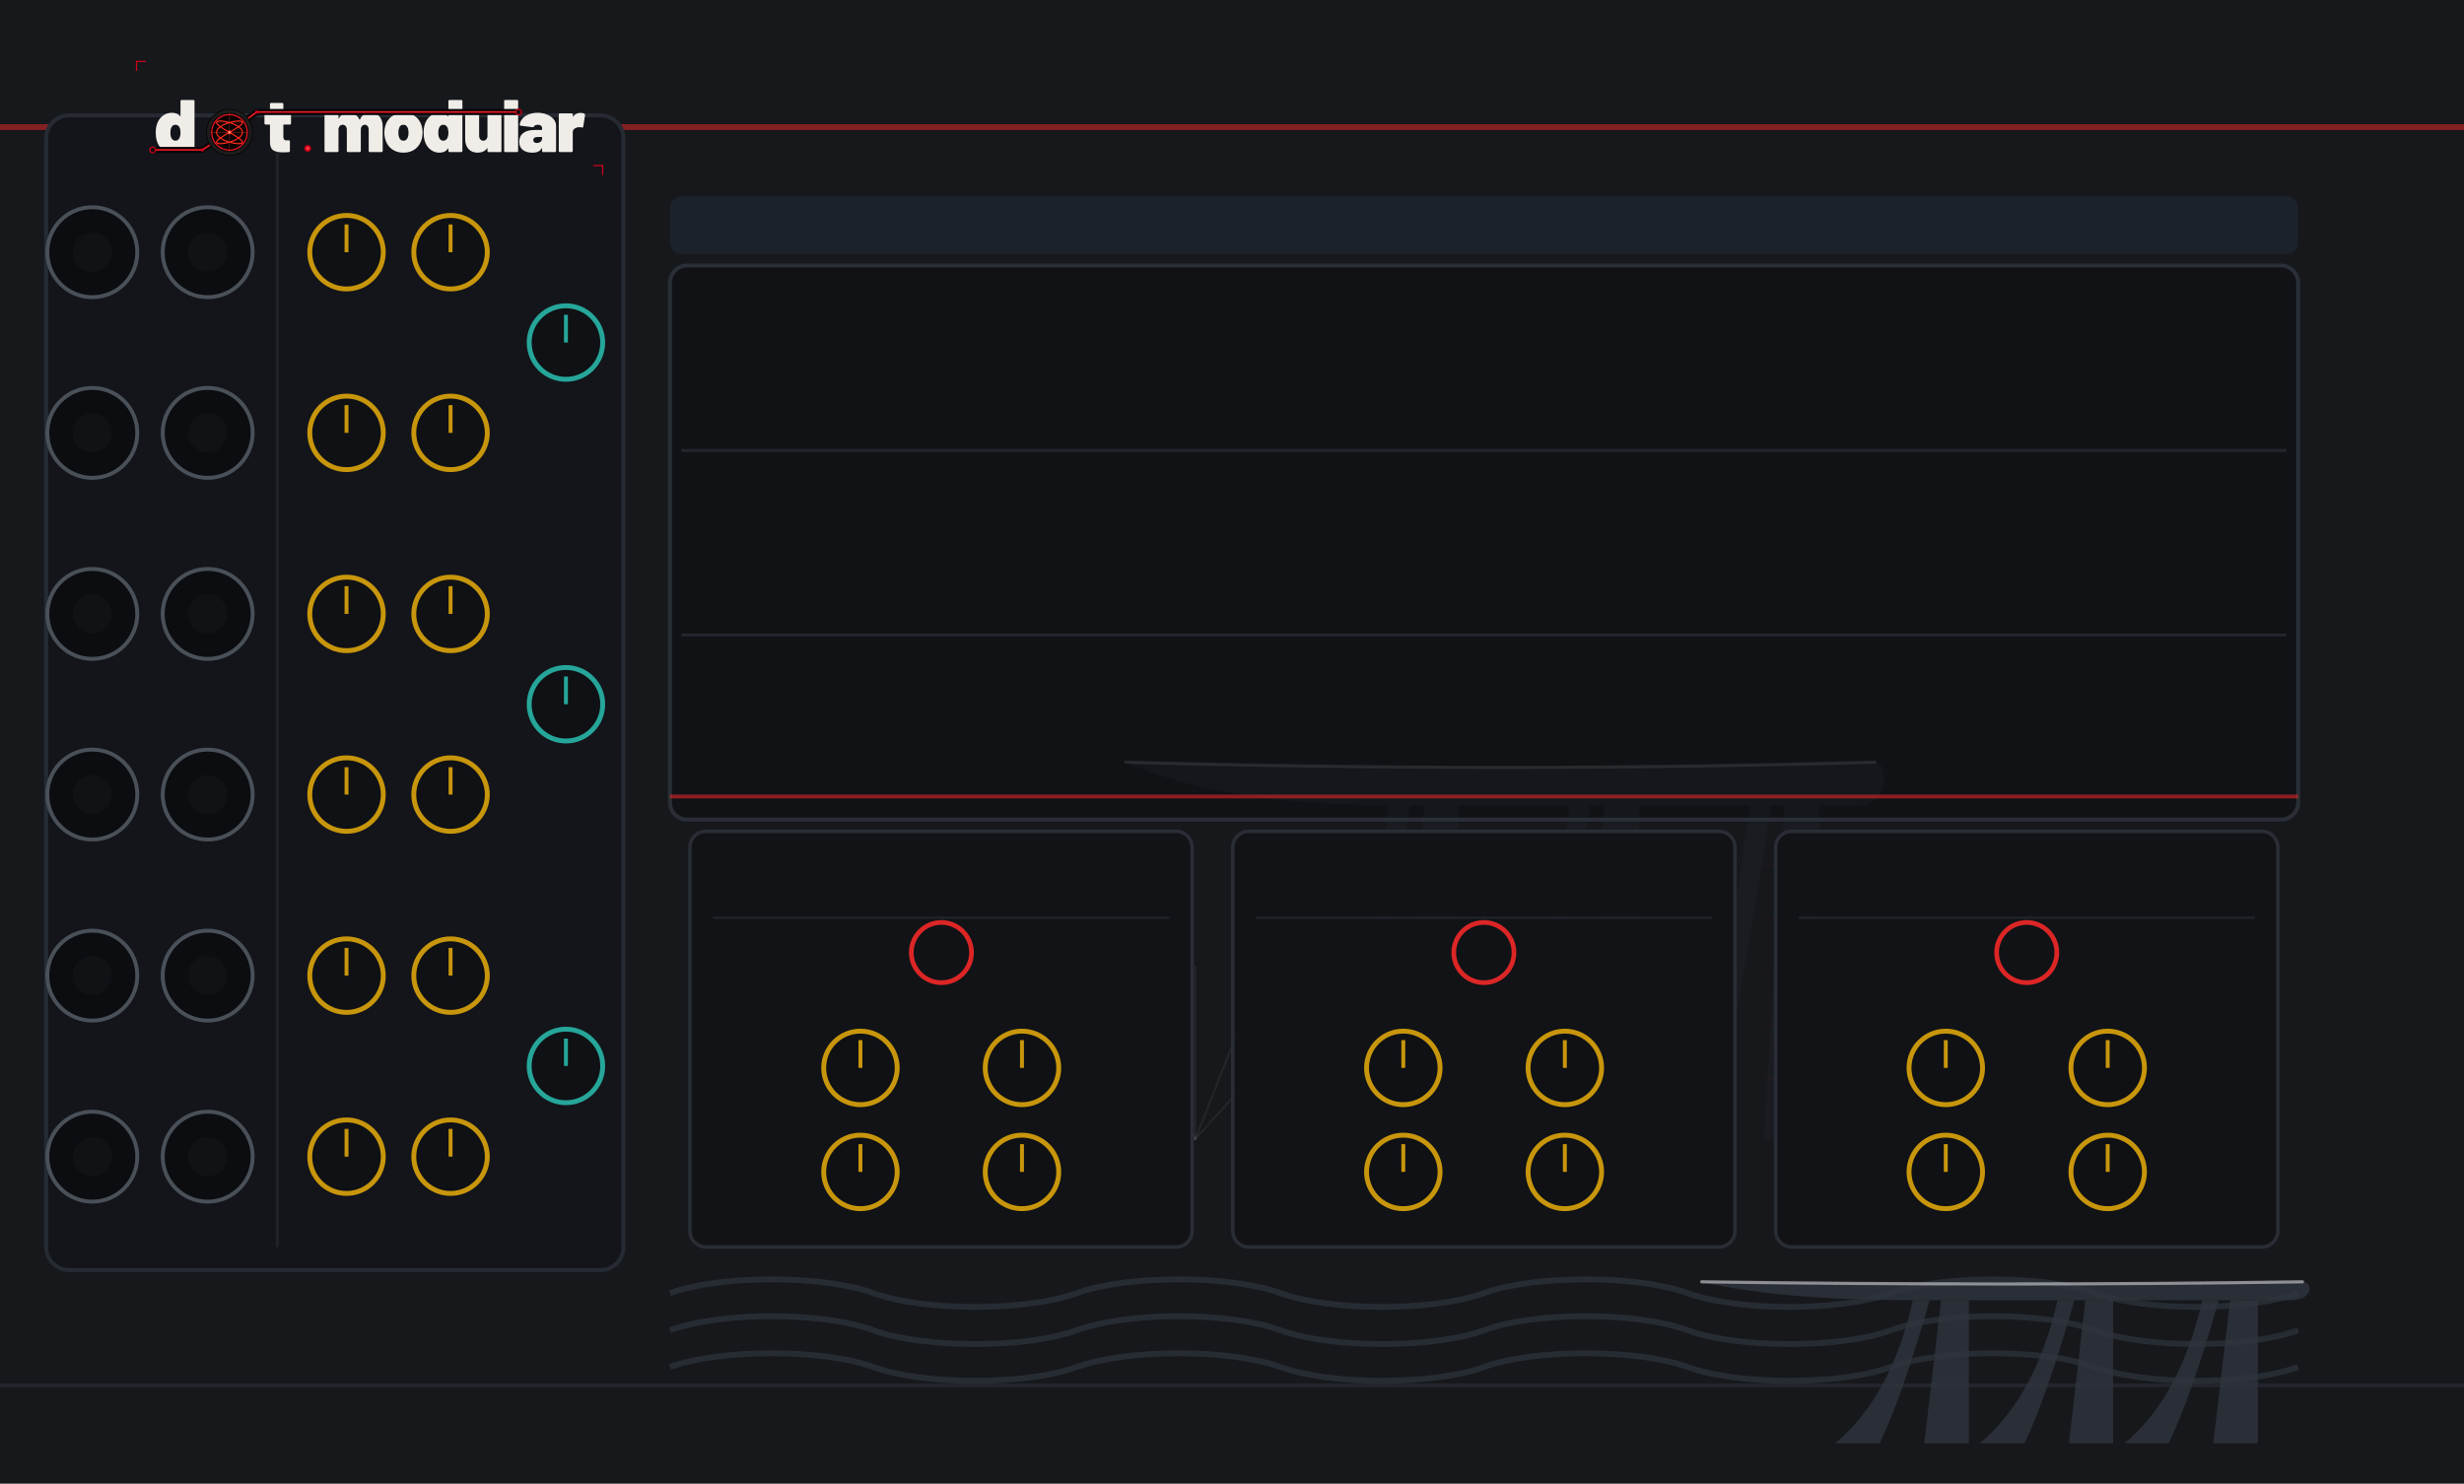
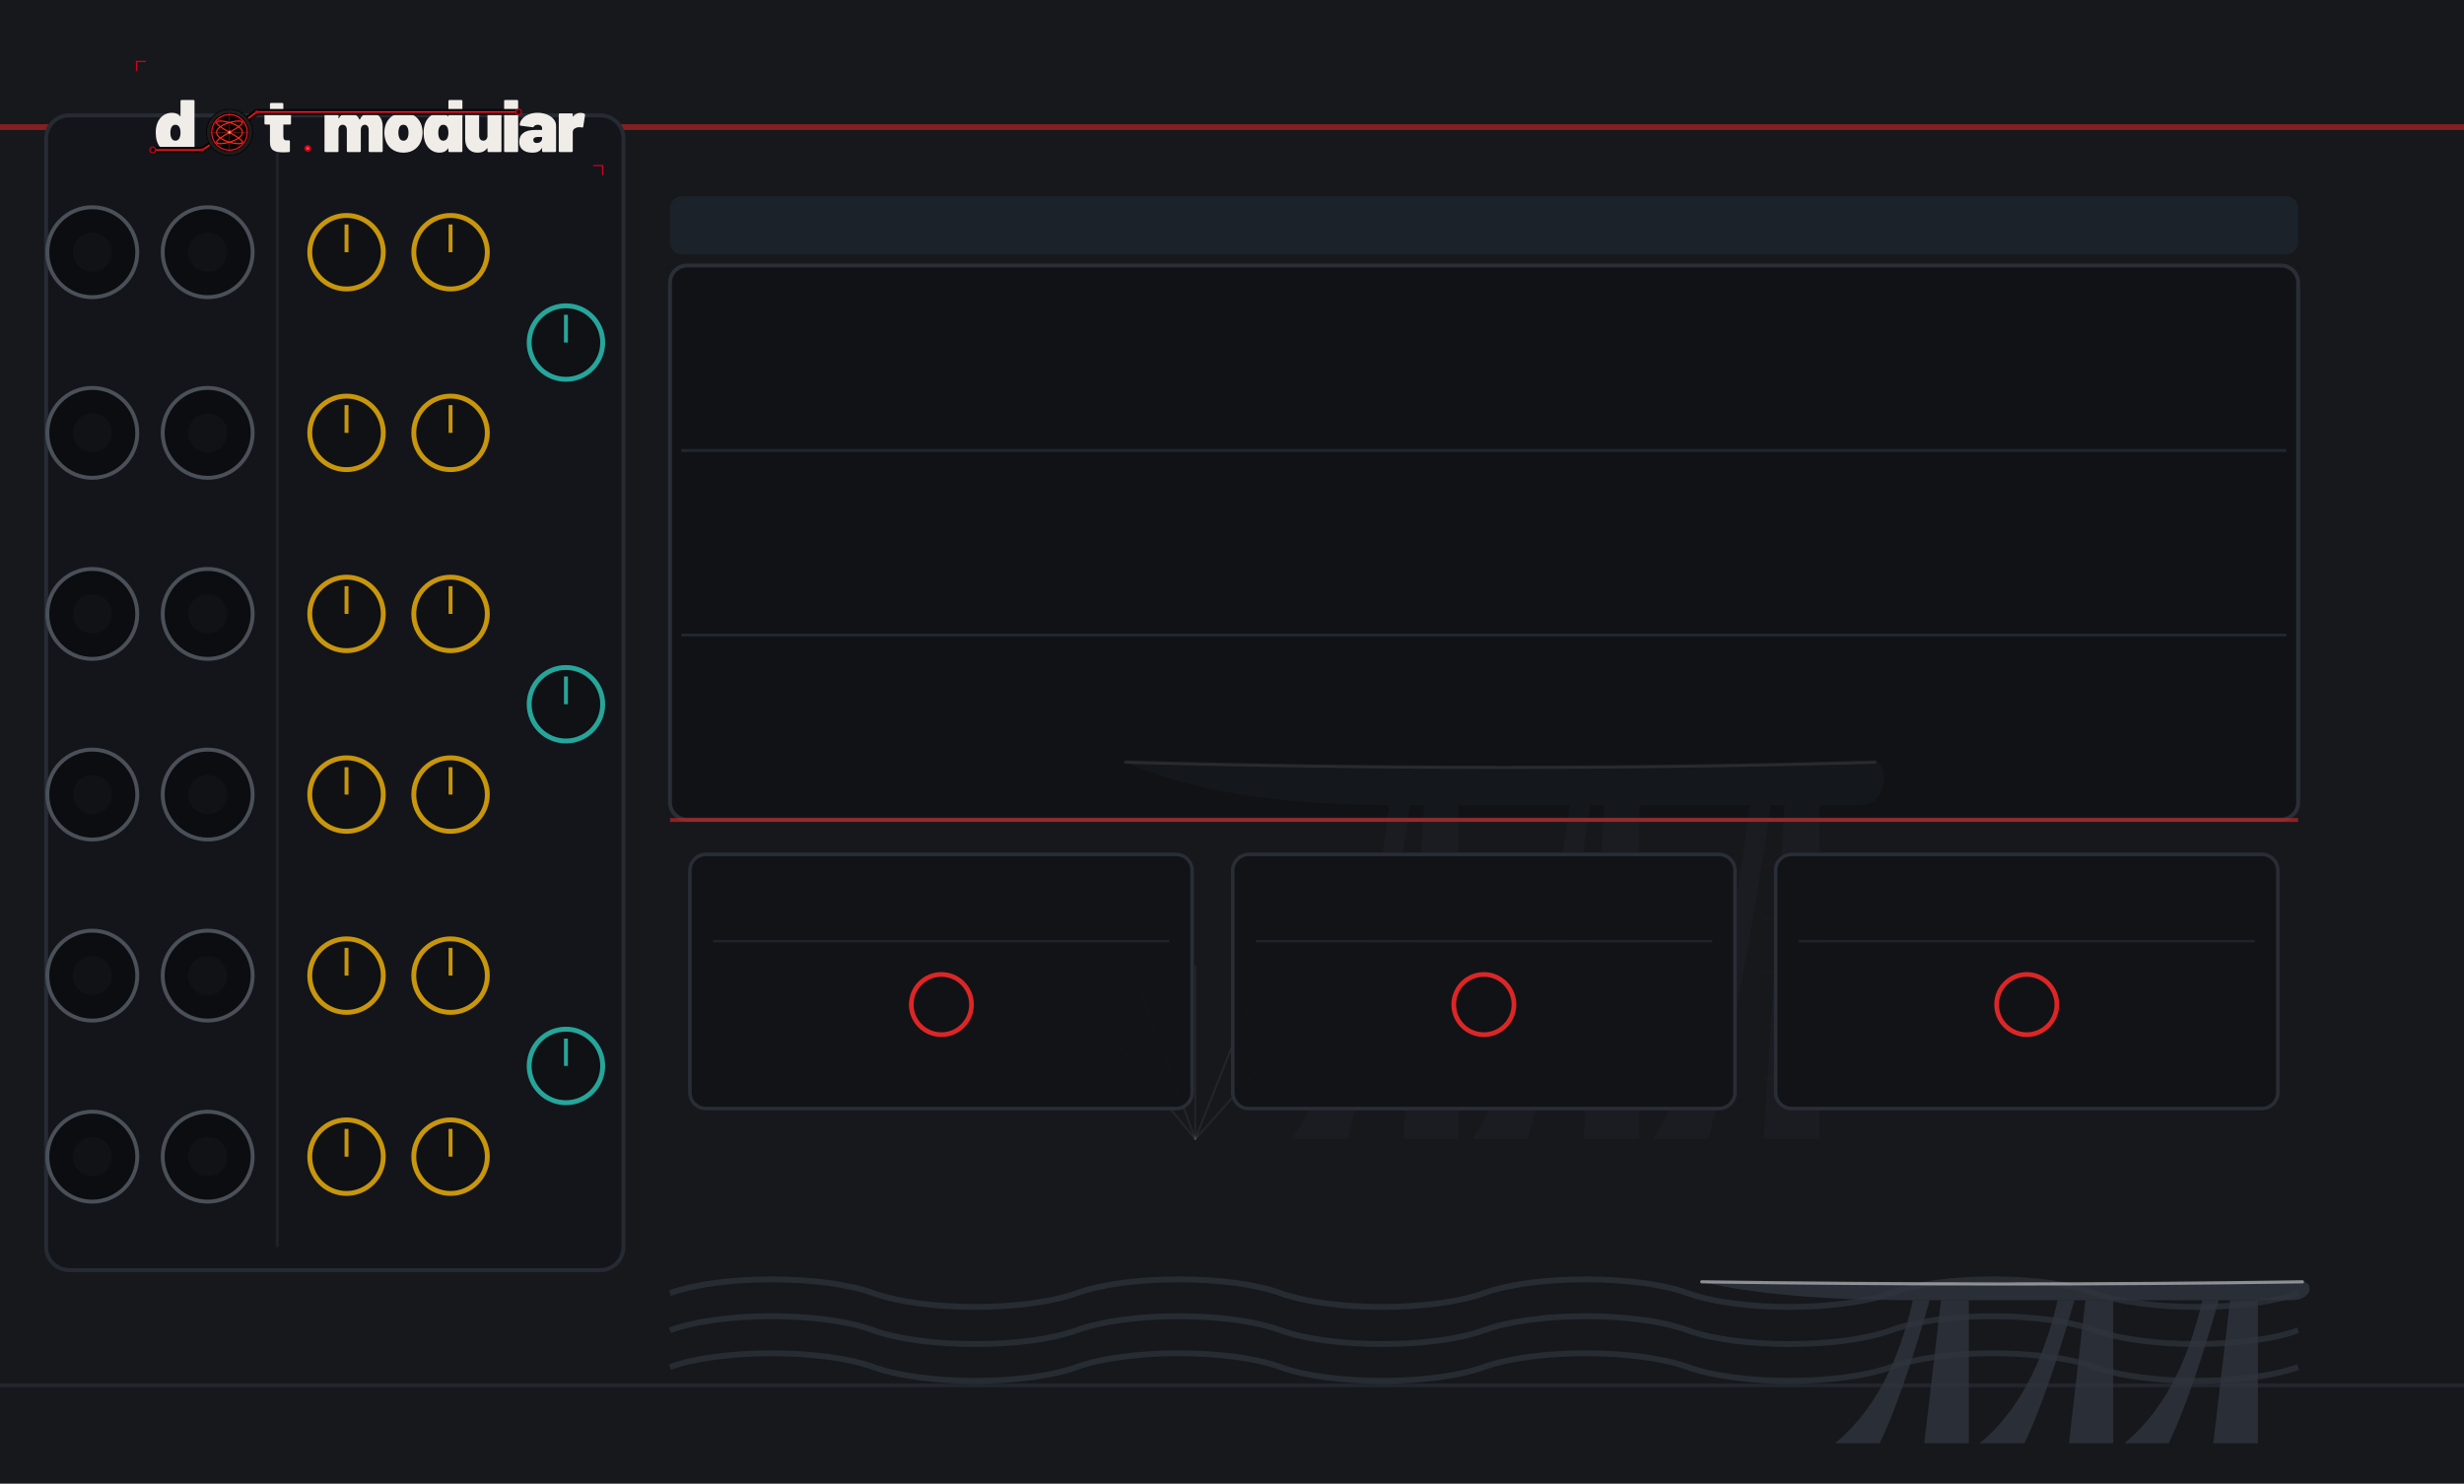
<svg xmlns="http://www.w3.org/2000/svg" width="630.0" height="379.43" viewBox="0 0 630.0 379.43">
  <g>
    <rect width="630.0" height="379.43" fill="#16181c" />
    <line x1="0" y1="32.5" x2="630.0" y2="32.5" stroke="#dc2626" stroke-width="1.5" opacity="0.55" />
    <line x1="0" y1="354.3" x2="630.0" y2="354.3" stroke="#262b33" stroke-width="1" opacity="0.7" />
    <rect x="171.3" y="50.2" width="416.3" height="14.8" rx="3.0" fill="#202833" opacity="0.6" />
    <rect x="171.3" y="67.9" width="416.3" height="141.7" rx="4.4" fill="#101216" stroke="#2a2f37" stroke-width="1" />
    <path d="M 330.4 291.3 Q 348.1 263.7 355.2 205.9 L 360.5 205.9 Q 351.7 263.7 344.6 291.3 Z" fill="#2e333c" fill-opacity="0.16" />
    <path d="M 376.5 291.3 Q 394.2 263.7 401.3 205.9 L 406.6 205.9 Q 397.8 263.7 390.7 291.3 Z" fill="#2e333c" fill-opacity="0.16" />
    <path d="M 422.6 291.3 Q 440.3 263.7 447.4 205.9 L 452.8 205.9 Q 443.9 263.7 436.8 291.3 Z" fill="#2e333c" fill-opacity="0.16" />
    <polygon points="358.8,291.3 364.1,205.9 372.9,205.9 372.9,291.3" fill="#2e333c" fill-opacity="0.16" />
    <polygon points="404.9,291.3 410.2,205.9 419.1,205.9 419.1,291.3" fill="#2e333c" fill-opacity="0.16" />
    <polygon points="451.0,291.3 456.3,205.9 465.2,205.9 465.2,291.3" fill="#2e333c" fill-opacity="0.16" />
    <line x1="358.8" y1="221.3" x2="372.9" y2="221.3" stroke="#dc2626" stroke-width="0.4" stroke-opacity="0.048" />
    <line x1="358.8" y1="234.9" x2="372.9" y2="234.9" stroke="#dc2626" stroke-width="0.4" stroke-opacity="0.048" />
    <line x1="358.8" y1="248.6" x2="372.9" y2="248.6" stroke="#dc2626" stroke-width="0.4" stroke-opacity="0.048" />
    <line x1="358.8" y1="262.2" x2="372.9" y2="262.2" stroke="#dc2626" stroke-width="0.4" stroke-opacity="0.048" />
    <line x1="358.8" y1="275.9" x2="372.9" y2="275.9" stroke="#dc2626" stroke-width="0.4" stroke-opacity="0.048" />
    <line x1="404.9" y1="221.3" x2="419.1" y2="221.3" stroke="#dc2626" stroke-width="0.4" stroke-opacity="0.048" />
    <line x1="404.9" y1="234.9" x2="419.1" y2="234.9" stroke="#dc2626" stroke-width="0.4" stroke-opacity="0.048" />
    <line x1="404.9" y1="248.6" x2="419.1" y2="248.6" stroke="#dc2626" stroke-width="0.4" stroke-opacity="0.048" />
    <line x1="404.9" y1="262.2" x2="419.1" y2="262.2" stroke="#dc2626" stroke-width="0.4" stroke-opacity="0.048" />
    <line x1="404.9" y1="275.9" x2="419.1" y2="275.9" stroke="#dc2626" stroke-width="0.4" stroke-opacity="0.048" />
    <line x1="451.0" y1="221.3" x2="465.2" y2="221.3" stroke="#dc2626" stroke-width="0.4" stroke-opacity="0.048" />
    <line x1="451.0" y1="234.9" x2="465.2" y2="234.9" stroke="#dc2626" stroke-width="0.4" stroke-opacity="0.048" />
    <line x1="451.0" y1="248.6" x2="465.2" y2="248.6" stroke="#dc2626" stroke-width="0.4" stroke-opacity="0.048" />
    <line x1="451.0" y1="262.2" x2="465.2" y2="262.2" stroke="#dc2626" stroke-width="0.4" stroke-opacity="0.048" />
    <line x1="451.0" y1="275.9" x2="465.2" y2="275.9" stroke="#dc2626" stroke-width="0.4" stroke-opacity="0.048" />
    <path d="M 287.8 194.9 Q 385.4 197.6 479.4 194.9 C 482.9 194.9 482.9 205.9 475.8 205.9 L 355.2 205.9 Q 312.7 205.9 287.8 194.9 Z" fill="#2e333c" fill-opacity="0.16" />
    <path d="M 287.8 194.9 Q 385.4 197.6 479.4 194.9" fill="none" stroke="#d8d8dc" stroke-width="0.8" stroke-opacity="0.112" stroke-linecap="round" />
    <line x1="305.6" y1="291.3" x2="280.7" y2="261.0" stroke="#d8d8dc" stroke-width="0.5" stroke-opacity="0.072" stroke-linecap="round" />
    <line x1="305.6" y1="291.3" x2="291.4" y2="252.7" stroke="#d8d8dc" stroke-width="0.5" stroke-opacity="0.072" stroke-linecap="round" />
    <line x1="305.6" y1="291.3" x2="305.6" y2="247.2" stroke="#d8d8dc" stroke-width="0.5" stroke-opacity="0.072" stroke-linecap="round" />
    <line x1="305.6" y1="291.3" x2="319.8" y2="255.5" stroke="#d8d8dc" stroke-width="0.5" stroke-opacity="0.072" stroke-linecap="round" />
    <line x1="305.6" y1="291.3" x2="330.4" y2="263.7" stroke="#d8d8dc" stroke-width="0.5" stroke-opacity="0.072" stroke-linecap="round" />
    <line x1="174.2" y1="115.2" x2="584.6" y2="115.2" stroke="#2a2f37" stroke-width="0.75" opacity="0.7" />
    <line x1="174.2" y1="162.4" x2="584.6" y2="162.4" stroke="#2a2f37" stroke-width="0.75" opacity="0.7" />
    <path d="M 171.3 330.7 C 184.3 326.0 210.3 326.0 223.3 330.7 C 236.3 335.4 262.3 335.4 275.3 330.7 C 288.4 326.0 314.4 326.0 327.4 330.7 C 340.4 335.4 366.4 335.4 379.4 330.7 C 392.4 326.0 418.5 326.0 431.5 330.7 C 444.5 335.4 470.5 335.4 483.5 330.7 C 496.5 326.0 522.5 326.0 535.6 330.7 C 548.6 335.4 574.6 335.4 587.6 330.7 " fill="none" stroke="#333944" stroke-width="1.5" stroke-opacity="0.6" />
    <path d="M 171.3 340.2 C 184.3 335.4 210.3 335.4 223.3 340.2 C 236.3 344.9 262.3 344.9 275.3 340.2 C 288.4 335.4 314.4 335.4 327.4 340.2 C 340.4 344.9 366.4 344.9 379.4 340.2 C 392.4 335.4 418.5 335.4 431.5 340.2 C 444.5 344.9 470.5 344.9 483.5 340.2 C 496.5 335.4 522.5 335.4 535.6 340.2 C 548.6 344.9 574.6 344.9 587.6 340.2 " fill="none" stroke="#333944" stroke-width="1.5" stroke-opacity="0.6" />
    <path d="M 171.3 349.6 C 184.3 344.9 210.3 344.9 223.3 349.6 C 236.3 354.3 262.3 354.3 275.3 349.6 C 288.4 344.9 314.4 344.9 327.4 349.6 C 340.4 354.3 366.4 354.3 379.4 349.6 C 392.4 344.9 418.5 344.9 431.5 349.6 C 444.5 354.3 470.5 354.3 483.5 349.6 C 496.5 344.9 522.5 344.9 535.6 349.6 C 548.6 354.3 574.6 354.3 587.6 349.6 " fill="none" stroke="#333944" stroke-width="1.5" stroke-opacity="0.6" />
    <path d="M 469.2 369.1 Q 483.5 357.3 489.1 332.5 L 493.4 332.5 Q 486.3 357.3 480.6 369.1 Z" fill="#2e333c" fill-opacity="0.85" />
    <path d="M 506.2 369.1 Q 520.4 357.3 526.1 332.5 L 530.4 332.5 Q 523.3 357.3 517.6 369.1 Z" fill="#2e333c" fill-opacity="0.85" />
    <path d="M 543.2 369.1 Q 557.4 357.3 563.1 332.5 L 567.3 332.5 Q 560.2 357.3 554.5 369.1 Z" fill="#2e333c" fill-opacity="0.85" />
    <polygon points="492.0,369.1 496.3,332.5 503.4,332.5 503.4,369.1" fill="#2e333c" fill-opacity="0.85" />
    <polygon points="529.0,369.1 533.2,332.5 540.3,332.5 540.3,369.1" fill="#2e333c" fill-opacity="0.85" />
    <polygon points="565.9,369.1 570.2,332.5 577.3,332.5 577.3,369.1" fill="#2e333c" fill-opacity="0.85" />
    <path d="M 435.1 327.8 Q 513.3 328.9 588.7 327.8 C 591.5 327.8 591.5 332.5 585.8 332.5 L 489.1 332.5 Q 455.0 332.5 435.1 327.8 Z" fill="#2e333c" fill-opacity="0.85" />
    <path d="M 435.1 327.8 Q 513.3 328.9 588.7 327.8" fill="none" stroke="#d8d8dc" stroke-width="0.8" stroke-opacity="0.595" stroke-linecap="round" />
    <rect x="11.8" y="29.5" width="147.6" height="295.3" rx="5.9" fill="#13151a" stroke="#262b33" stroke-width="1" />
    <line x1="70.9" y1="35.4" x2="70.9" y2="318.9" stroke="#262b33" stroke-width="0.75" opacity="0.6" />
  </g>
  <g>
    <g transform="translate(32.48,13.29) scale(0.17297)">
      <g transform="translate(40.00,148.00) scale(0.11,-0.11)">
        <path d="M370 700H528Q535 700 539.0 696.0Q543 692 543 685V15Q543 8 539.0 4.0Q535 0 528 0H370Q363 0 359.0 4.0Q355 8 355 15V45Q355 48 353.0 49.0Q351 50 349 47Q312 -8 233 -8Q166 -8 112.5 34.5Q59 77 37 150Q22 200 22 262Q22 334 44 390Q68 451 119.0 489.5Q170 528 241 528Q314 528 349 482Q351 480 353.0 480.5Q355 481 355 484V685Q355 692 359.0 696.0Q363 700 370 700ZM355 259Q355 307 339 336Q321 367 287 367Q251 367 234 334Q219 306 219 259Q219 214 234 186Q252 153 287 153Q322 153 340 187Q355 216 355 259Z" fill="#f0ede8" />
      </g>
      <g transform="translate(201.37,148.00) scale(0.11,-0.11)">
        <path d="M358 370H275Q270 370 270 365V208Q270 158 306 158H343Q350 158 354.0 154.0Q358 150 358 143V15Q358 1 343 -1Q304 -4 268 -4Q177 -4 134.0 24.0Q91 52 90 130V365Q90 370 85 370H31Q24 370 20.0 374.0Q16 378 16 385V505Q16 512 20.0 516.0Q24 520 31 520H85Q90 520 90 525V645Q90 652 94.0 656.0Q98 660 105 660H255Q262 660 266.0 656.0Q270 652 270 645V525Q270 520 275 520H358Q365 520 369.0 516.0Q373 512 373 505V385Q373 378 369.0 374.0Q365 370 358 370Z" fill="#f0ede8" />
      </g>
      <g transform="translate(288.27,148.00) scale(0.11,-0.11)">
        <path d="M815 341V15Q815 8 811.0 4.0Q807 0 800 0H642Q635 0 631.0 4.0Q627 8 627 15V300Q627 330 612.5 348.5Q598 367 575 367Q551 367 536.0 348.5Q521 330 521 300V15Q521 8 517.0 4.0Q513 0 506 0H348Q341 0 337.0 4.0Q333 8 333 15V300Q333 330 317.5 348.5Q302 367 277 367Q255 367 240.5 353.5Q226 340 222 317Q221 315 221 311V15Q221 8 217.0 4.0Q213 0 206 0H48Q41 0 37.0 4.0Q33 8 33 15V505Q33 512 37.0 516.0Q41 520 48 520H206Q213 520 217.0 516.0Q221 512 221 505V455Q221 451 223.0 451.0Q225 451 227 454Q265 528 355 528Q406 528 444.5 504.5Q483 481 503 437Q506 432 509 438Q529 483 564.5 505.5Q600 528 648 528Q727 528 771.0 479.0Q815 430 815 341Z" fill="#f0ede8" />
      </g>
      <g transform="translate(377.92,148.00) scale(0.11,-0.11)">
        <path d="M32 181Q22 217 22 261Q22 310 34 350Q58 433 122.5 480.5Q187 528 280 528Q373 528 436.5 480.5Q500 433 524 352Q536 310 536 263Q536 225 528 187Q507 97 441.5 44.5Q376 -8 279 -8Q184 -8 118.5 43.0Q53 94 32 181ZM343 217Q347 236 347 262Q347 285 342 308Q327 367 279 367Q229 367 216 308Q211 291 211 262Q211 236 215 217Q230 153 279 153Q305 153 321.0 170.5Q337 188 343 217Z" fill="#f0ede8" />
      </g>
      <g transform="translate(436.00,148.00) scale(0.11,-0.11)">
        <path d="M370 700H528Q535 700 539.0 696.0Q543 692 543 685V15Q543 8 539.0 4.0Q535 0 528 0H370Q363 0 359.0 4.0Q355 8 355 15V45Q355 48 353.0 49.0Q351 50 349 47Q312 -8 233 -8Q166 -8 112.5 34.5Q59 77 37 150Q22 200 22 262Q22 334 44 390Q68 451 119.0 489.5Q170 528 241 528Q314 528 349 482Q351 480 353.0 480.5Q355 481 355 484V685Q355 692 359.0 696.0Q363 700 370 700ZM355 259Q355 307 339 336Q321 367 287 367Q251 367 234 334Q219 306 219 259Q219 214 234 186Q252 153 287 153Q322 153 340 187Q355 216 355 259Z" fill="#f0ede8" />
      </g>
      <g transform="translate(496.39,148.00) scale(0.11,-0.11)">
        <path d="M346 520H504Q511 520 515.0 516.0Q519 512 519 505V15Q519 8 515.0 4.0Q511 0 504 0H346Q339 0 335.0 4.0Q331 8 331 15V48Q331 51 329.0 52.0Q327 53 325 50Q284 -8 197 -8Q121 -8 76.0 41.5Q31 91 31 179V505Q31 512 35.0 516.0Q39 520 46 520H204Q211 520 215.0 516.0Q219 512 219 505V220Q219 190 234.5 171.5Q250 153 275 153Q297 153 311.5 166.5Q326 180 330 203Q331 205 331 209V505Q331 512 335.0 516.0Q339 520 346 520Z" fill="#f0ede8" />
      </g>
      <g transform="translate(553.81,148.00) scale(0.11,-0.11)">
        <path d="M33 15V685Q33 692 37.0 696.0Q41 700 48 700H206Q213 700 217.0 696.0Q221 692 221 685V15Q221 8 217.0 4.0Q213 0 206 0H48Q41 0 37.0 4.0Q33 8 33 15Z" fill="#f0ede8" />
      </g>
      <g transform="translate(578.45,148.00) scale(0.11,-0.11)">
        <path d="M507 355V15Q507 8 503.0 4.0Q499 0 492 0H334Q327 0 323.0 4.0Q319 8 319 15V50Q319 54 317.5 54.5Q316 55 314 52Q297 21 267.0 6.5Q237 -8 188 -8Q106 -8 59.0 29.5Q12 67 12 139Q12 215 65.5 256.0Q119 297 221 297H314Q319 297 319 302V320Q319 341 303.5 354.0Q288 367 262 367Q244 367 230.0 361.0Q216 355 210 345Q206 338 202.5 335.5Q199 333 193 334L32 354Q18 356 18 366Q22 411 54.0 448.0Q86 485 139.5 506.5Q193 528 259 528Q327 528 384.0 505.0Q441 482 474.0 442.0Q507 402 507 355ZM319 185V198Q319 203 314 203H264Q201 203 201 162Q201 144 212.5 133.0Q224 122 246 122Q278 122 298.5 139.0Q319 156 319 185Z" fill="#f0ede8" />
      </g>
      <g transform="translate(634.55,148.00) scale(0.11,-0.11)">
        <path d="M379 514Q388 509 386 495L362 341Q361 333 356.5 331.0Q352 329 344 331Q326 335 312 335Q297 335 284 332Q258 327 239.5 310.5Q221 294 221 266V15Q221 8 217.0 4.0Q213 0 206 0H48Q41 0 37.0 4.0Q33 8 33 15V505Q33 512 37.0 516.0Q41 520 48 520H206Q213 520 217.0 516.0Q221 512 221 505V481Q221 478 223.0 477.0Q225 476 226 478Q264 527 325 527Q359 527 379 514Z" fill="#f0ede8" />
      </g>
      <path d="M 38.0,144.8 L 111.3,144.8 L 151.4,118.8 L 191.6,88.8 L 578.9,88.8" fill="none" stroke="#070707" stroke-width="9.0" stroke-linecap="round" stroke-linejoin="round" />
      <path d="M 38.0,144.8 L 111.3,144.8 L 151.4,118.8 L 191.6,88.8 L 578.9,88.8" fill="none" stroke="#d4001a" stroke-width="2.60" stroke-linecap="round" stroke-linejoin="round" />
      <path d="M 38.0,144.8 L 111.3,144.8 L 151.4,118.8 L 191.6,88.8 L 578.9,88.8" fill="none" stroke="#ff5533" stroke-width="0.88" stroke-linecap="round" stroke-linejoin="round" opacity="0.7" />
      <circle cx="38.0" cy="144.8" r="4.2" fill="#0d0d0d" stroke="#d4001a" stroke-width="1.76" />
      <circle cx="578.9" cy="88.8" r="4.2" fill="#0d0d0d" stroke="#d4001a" stroke-width="1.76" />
      <circle cx="111.3" cy="144.8" r="2.4" fill="#d4001a" />
      <circle cx="191.6" cy="88.8" r="2.4" fill="#d4001a" />
      <g transform="translate(151.430,118.850)">
        <circle r="34.100" fill="#1c1c1c" stroke="#000000" stroke-width="1.023" />
        <circle r="28.644" fill="#0a0202" />
        <g stroke="#a83020" stroke-width="0.682" opacity="0.9">
          <line x1="-28.644" y1="0" x2="28.644" y2="0" />
          <line x1="0" y1="-28.644" x2="0" y2="28.644" />
        </g>
        <g stroke="#7a2018" stroke-width="0.443" opacity="0.6">
          <line x1="-28.644" y1="-14.322" x2="28.644" y2="-14.322" />
          <line x1="-14.322" y1="-28.644" x2="-14.322" y2="28.644" />
          <line x1="-28.644" y1="14.322" x2="28.644" y2="14.322" />
          <line x1="14.322" y1="-28.644" x2="14.322" y2="28.644" />
        </g>
        <path d="M 19.10,0.00 L 19.01,1.05 L 18.76,2.09 L 18.34,3.13 L 17.76,4.16 L 17.01,5.16 L 16.12,6.15 L 15.09,7.11 L 13.92,8.05 L 12.63,8.95 L 11.22,9.82 L 9.72,10.65 L 8.13,11.44 L 6.47,12.18 L 4.75,12.87 L 2.99,13.52 L 1.20,14.11 L -0.60,14.64 L -2.39,15.12 L -4.17,15.54 L -5.90,15.89 L -7.58,16.18 L -9.20,16.41 L -10.73,16.58 L -12.17,16.68 L -13.50,16.71 L -14.71,16.68 L -15.79,16.58 L -16.73,16.41 L -17.53,16.18 L -18.16,15.89 L -18.64,15.54 L -18.95,15.12 L -19.09,14.64 L -19.06,14.11 L -18.86,13.52 L -18.50,12.87 L -17.97,12.18 L -17.28,11.44 L -16.44,10.65 L -15.45,9.82 L -14.32,8.95 L -13.07,8.05 L -11.70,7.11 L -10.23,6.15 L -8.67,5.16 L -7.03,4.16 L -5.33,3.13 L -3.58,2.09 L -1.80,1.05 L -0.00,0.00 L 1.80,-1.05 L 3.58,-2.09 L 5.33,-3.13 L 7.03,-4.16 L 8.67,-5.16 L 10.23,-6.15 L 11.70,-7.11 L 13.07,-8.05 L 14.32,-8.95 L 15.45,-9.82 L 16.44,-10.65 L 17.28,-11.44 L 17.97,-12.18 L 18.50,-12.87 L 18.86,-13.52 L 19.06,-14.11 L 19.09,-14.64 L 18.95,-15.12 L 18.64,-15.54 L 18.16,-15.89 L 17.53,-16.18 L 16.73,-16.41 L 15.79,-16.58 L 14.71,-16.68 L 13.50,-16.71 L 12.17,-16.68 L 10.73,-16.58 L 9.20,-16.41 L 7.58,-16.18 L 5.90,-15.89 L 4.17,-15.54 L 2.39,-15.12 L 0.60,-14.64 L -1.20,-14.11 L -2.99,-13.52 L -4.75,-12.87 L -6.47,-12.18 L -8.13,-11.44 L -9.72,-10.65 L -11.22,-9.82 L -12.63,-8.95 L -13.92,-8.05 L -15.09,-7.11 L -16.12,-6.15 L -17.01,-5.16 L -17.76,-4.16 L -18.34,-3.13 L -18.76,-2.09 L -19.01,-1.05 L -19.10,-0.00 L -19.01,1.05 L -18.76,2.09 L -18.34,3.13 L -17.76,4.16 L -17.01,5.16 L -16.12,6.15 L -15.09,7.11 L -13.92,8.05 L -12.63,8.95 L -11.22,9.82 L -9.72,10.65 L -8.13,11.44 L -6.47,12.18 L -4.75,12.87 L -2.99,13.52 L -1.20,14.11 L 0.60,14.64 L 2.39,15.12 L 4.17,15.54 L 5.90,15.89 L 7.58,16.18 L 9.20,16.41 L 10.73,16.58 L 12.17,16.68 L 13.50,16.71 L 14.71,16.68 L 15.79,16.58 L 16.73,16.41 L 17.53,16.18 L 18.16,15.89 L 18.64,15.54 L 18.95,15.12 L 19.09,14.64 L 19.06,14.11 L 18.86,13.52 L 18.50,12.87 L 17.97,12.18 L 17.28,11.44 L 16.44,10.65 L 15.45,9.82 L 14.32,8.95 L 13.07,8.05 L 11.70,7.11 L 10.23,6.15 L 8.67,5.16 L 7.03,4.16 L 5.33,3.13 L 3.58,2.09 L 1.80,1.05 L 0.00,0.00 L -1.80,-1.05 L -3.58,-2.09 L -5.33,-3.13 L -7.03,-4.16 L -8.67,-5.16 L -10.23,-6.15 L -11.70,-7.11 L -13.07,-8.05 L -14.32,-8.95 L -15.45,-9.82 L -16.44,-10.65 L -17.28,-11.44 L -17.97,-12.18 L -18.50,-12.87 L -18.86,-13.52 L -19.06,-14.11 L -19.09,-14.64 L -18.95,-15.12 L -18.64,-15.54 L -18.16,-15.89 L -17.53,-16.18 L -16.73,-16.41 L -15.79,-16.58 L -14.71,-16.68 L -13.50,-16.71 L -12.17,-16.68 L -10.73,-16.58 L -9.20,-16.41 L -7.58,-16.18 L -5.90,-15.89 L -4.17,-15.54 L -2.39,-15.12 L -0.60,-14.64 L 1.20,-14.11 L 2.99,-13.52 L 4.75,-12.87 L 6.47,-12.18 L 8.13,-11.44 L 9.72,-10.65 L 11.22,-9.82 L 12.63,-8.95 L 13.92,-8.05 L 15.09,-7.11 L 16.12,-6.15 L 17.01,-5.16 L 17.76,-4.16 L 18.34,-3.13 L 18.76,-2.09 L 19.01,-1.05 L 19.10,-0.00 Z" fill="none" stroke="#ff2a1a" stroke-width="1.705" stroke-linejoin="round" />
        <circle r="26.257" fill="none" stroke="#d4001a" stroke-width="1.876" />
        <circle r="26.257" fill="none" stroke="#ff5533" stroke-width="0.614" opacity="0.7" />
        <circle r="2.899" fill="#ff3322" />
        <circle r="1.364" fill="#ffccbb" />
      </g>
      <circle cx="267.1" cy="142.5" r="5.0" fill="#d4001a" />
      <circle cx="267.1" cy="142.5" r="2.0" fill="#ff5544" />
      <polyline points="14,28 14,14 28,14" fill="none" stroke="#d4001a" stroke-width="1.8" />
      <polyline points="703,182 703,168 689,168" fill="none" stroke="#d4001a" stroke-width="1.8" />
    </g>
  </g>
  <g>
    <circle cx="23.6" cy="64.5" r="11.5" fill="#0b0d10" stroke="#4a5058" stroke-width="1" />
    <circle cx="23.6" cy="64.5" r="5.0" fill="#101216" />
    <circle cx="53.1" cy="64.5" r="11.5" fill="#0b0d10" stroke="#4a5058" stroke-width="1" />
    <circle cx="53.1" cy="64.5" r="5.0" fill="#101216" />
    <circle cx="88.6" cy="64.5" r="9.4" fill="#0f1114" stroke="#c8960c" stroke-width="1.25" />
    <line x1="88.6" y1="64.5" x2="88.6" y2="57.4" stroke="#c8960c" stroke-width="1" />
    <circle cx="115.2" cy="64.5" r="9.4" fill="#0f1114" stroke="#c8960c" stroke-width="1.25" />
    <line x1="115.2" y1="64.5" x2="115.2" y2="57.4" stroke="#c8960c" stroke-width="1" />
    <circle cx="23.6" cy="110.7" r="11.5" fill="#0b0d10" stroke="#4a5058" stroke-width="1" />
    <circle cx="23.6" cy="110.7" r="5.0" fill="#101216" />
    <circle cx="53.1" cy="110.7" r="11.5" fill="#0b0d10" stroke="#4a5058" stroke-width="1" />
    <circle cx="53.1" cy="110.7" r="5.0" fill="#101216" />
    <circle cx="88.6" cy="110.7" r="9.4" fill="#0f1114" stroke="#c8960c" stroke-width="1.25" />
    <line x1="88.6" y1="110.7" x2="88.6" y2="103.6" stroke="#c8960c" stroke-width="1" />
    <circle cx="115.2" cy="110.7" r="9.4" fill="#0f1114" stroke="#c8960c" stroke-width="1.25" />
    <line x1="115.2" y1="110.7" x2="115.2" y2="103.6" stroke="#c8960c" stroke-width="1" />
    <circle cx="23.6" cy="157.0" r="11.5" fill="#0b0d10" stroke="#4a5058" stroke-width="1" />
    <circle cx="23.6" cy="157.0" r="5.0" fill="#101216" />
    <circle cx="53.1" cy="157.0" r="11.5" fill="#0b0d10" stroke="#4a5058" stroke-width="1" />
    <circle cx="53.1" cy="157.0" r="5.0" fill="#101216" />
    <circle cx="88.6" cy="157.0" r="9.4" fill="#0f1114" stroke="#c8960c" stroke-width="1.25" />
    <line x1="88.6" y1="157.0" x2="88.6" y2="149.9" stroke="#c8960c" stroke-width="1" />
    <circle cx="115.2" cy="157.0" r="9.4" fill="#0f1114" stroke="#c8960c" stroke-width="1.25" />
    <line x1="115.2" y1="157.0" x2="115.2" y2="149.9" stroke="#c8960c" stroke-width="1" />
    <circle cx="23.6" cy="203.2" r="11.5" fill="#0b0d10" stroke="#4a5058" stroke-width="1" />
    <circle cx="23.6" cy="203.2" r="5.0" fill="#101216" />
    <circle cx="53.1" cy="203.2" r="11.5" fill="#0b0d10" stroke="#4a5058" stroke-width="1" />
    <circle cx="53.1" cy="203.2" r="5.0" fill="#101216" />
    <circle cx="88.6" cy="203.2" r="9.4" fill="#0f1114" stroke="#c8960c" stroke-width="1.25" />
    <line x1="88.6" y1="203.2" x2="88.6" y2="196.2" stroke="#c8960c" stroke-width="1" />
    <circle cx="115.2" cy="203.2" r="9.4" fill="#0f1114" stroke="#c8960c" stroke-width="1.25" />
    <line x1="115.2" y1="203.2" x2="115.2" y2="196.2" stroke="#c8960c" stroke-width="1" />
    <circle cx="23.6" cy="249.5" r="11.5" fill="#0b0d10" stroke="#4a5058" stroke-width="1" />
    <circle cx="23.6" cy="249.5" r="5.0" fill="#101216" />
    <circle cx="53.1" cy="249.5" r="11.5" fill="#0b0d10" stroke="#4a5058" stroke-width="1" />
    <circle cx="53.1" cy="249.5" r="5.0" fill="#101216" />
    <circle cx="88.6" cy="249.5" r="9.4" fill="#0f1114" stroke="#c8960c" stroke-width="1.25" />
    <line x1="88.6" y1="249.5" x2="88.6" y2="242.4" stroke="#c8960c" stroke-width="1" />
    <circle cx="115.2" cy="249.5" r="9.4" fill="#0f1114" stroke="#c8960c" stroke-width="1.25" />
    <line x1="115.2" y1="249.5" x2="115.2" y2="242.4" stroke="#c8960c" stroke-width="1" />
    <circle cx="23.6" cy="295.8" r="11.5" fill="#0b0d10" stroke="#4a5058" stroke-width="1" />
    <circle cx="23.6" cy="295.8" r="5.0" fill="#101216" />
    <circle cx="53.1" cy="295.8" r="11.5" fill="#0b0d10" stroke="#4a5058" stroke-width="1" />
    <circle cx="53.1" cy="295.8" r="5.0" fill="#101216" />
    <circle cx="88.6" cy="295.8" r="9.4" fill="#0f1114" stroke="#c8960c" stroke-width="1.25" />
    <line x1="88.6" y1="295.8" x2="88.6" y2="288.7" stroke="#c8960c" stroke-width="1" />
    <circle cx="115.2" cy="295.8" r="9.4" fill="#0f1114" stroke="#c8960c" stroke-width="1.25" />
    <line x1="115.2" y1="295.8" x2="115.2" y2="288.7" stroke="#c8960c" stroke-width="1" />
    <circle cx="144.7" cy="87.6" r="9.4" fill="#0f1114" stroke="#26a69a" stroke-width="1.25" />
    <line x1="144.7" y1="87.6" x2="144.7" y2="80.5" stroke="#26a69a" stroke-width="1" />
    <circle cx="144.7" cy="180.1" r="9.4" fill="#0f1114" stroke="#26a69a" stroke-width="1.25" />
    <line x1="144.7" y1="180.1" x2="144.7" y2="173.0" stroke="#26a69a" stroke-width="1" />
    <circle cx="144.7" cy="272.6" r="9.4" fill="#0f1114" stroke="#26a69a" stroke-width="1.25" />
    <line x1="144.7" y1="272.6" x2="144.7" y2="265.6" stroke="#26a69a" stroke-width="1" />
-     <line x1="171.3" y1="203.7" x2="587.6" y2="203.7" stroke="#dc2626" stroke-width="1.0" opacity="0.6" />
-     <rect x="176.4" y="212.6" width="128.4" height="106.3" rx="4.1" fill="#101216" stroke="#2a2f37" stroke-width="0.9" opacity="0.92" />
-     <line x1="182.3" y1="234.7" x2="299.0" y2="234.7" stroke="#2a2f37" stroke-width="0.6" opacity="0.6" />
-     <circle cx="240.7" cy="243.6" r="7.7" fill="#101216" stroke="#dc2626" stroke-width="1.2" />
-     <circle cx="220.0" cy="273.1" r="9.4" fill="#0f1114" stroke="#c8960c" stroke-width="1.25" />
-     <line x1="220.0" y1="273.1" x2="220.0" y2="266.0" stroke="#c8960c" stroke-width="1" />
-     <circle cx="261.3" cy="273.1" r="9.4" fill="#0f1114" stroke="#c8960c" stroke-width="1.25" />
-     <line x1="261.3" y1="273.1" x2="261.3" y2="266.0" stroke="#c8960c" stroke-width="1" />
-     <circle cx="220.0" cy="299.7" r="9.4" fill="#0f1114" stroke="#c8960c" stroke-width="1.25" />
-     <line x1="220.0" y1="299.7" x2="220.0" y2="292.6" stroke="#c8960c" stroke-width="1" />
-     <circle cx="261.3" cy="299.7" r="9.4" fill="#0f1114" stroke="#c8960c" stroke-width="1.25" />
-     <line x1="261.3" y1="299.7" x2="261.3" y2="292.6" stroke="#c8960c" stroke-width="1" />
-     <rect x="315.2" y="212.6" width="128.4" height="106.3" rx="4.1" fill="#101216" stroke="#2a2f37" stroke-width="0.9" opacity="0.92" />
-     <line x1="321.1" y1="234.7" x2="437.8" y2="234.7" stroke="#2a2f37" stroke-width="0.6" opacity="0.6" />
-     <circle cx="379.4" cy="243.6" r="7.7" fill="#101216" stroke="#dc2626" stroke-width="1.2" />
-     <circle cx="358.8" cy="273.1" r="9.4" fill="#0f1114" stroke="#c8960c" stroke-width="1.25" />
-     <line x1="358.8" y1="273.1" x2="358.8" y2="266.0" stroke="#c8960c" stroke-width="1" />
-     <circle cx="400.1" cy="273.1" r="9.4" fill="#0f1114" stroke="#c8960c" stroke-width="1.25" />
-     <line x1="400.1" y1="273.1" x2="400.1" y2="266.0" stroke="#c8960c" stroke-width="1" />
-     <circle cx="358.8" cy="299.7" r="9.4" fill="#0f1114" stroke="#c8960c" stroke-width="1.25" />
-     <line x1="358.8" y1="299.7" x2="358.8" y2="292.6" stroke="#c8960c" stroke-width="1" />
-     <circle cx="400.1" cy="299.7" r="9.4" fill="#0f1114" stroke="#c8960c" stroke-width="1.25" />
-     <line x1="400.1" y1="299.7" x2="400.1" y2="292.6" stroke="#c8960c" stroke-width="1" />
-     <rect x="454.0" y="212.6" width="128.4" height="106.3" rx="4.1" fill="#101216" stroke="#2a2f37" stroke-width="0.9" opacity="0.92" />
-     <line x1="459.9" y1="234.7" x2="576.5" y2="234.7" stroke="#2a2f37" stroke-width="0.6" opacity="0.6" />
-     <circle cx="518.2" cy="243.6" r="7.7" fill="#101216" stroke="#dc2626" stroke-width="1.2" />
-     <circle cx="497.5" cy="273.1" r="9.4" fill="#0f1114" stroke="#c8960c" stroke-width="1.25" />
-     <line x1="497.5" y1="273.1" x2="497.5" y2="266.0" stroke="#c8960c" stroke-width="1" />
-     <circle cx="538.9" cy="273.1" r="9.4" fill="#0f1114" stroke="#c8960c" stroke-width="1.25" />
-     <line x1="538.9" y1="273.1" x2="538.9" y2="266.0" stroke="#c8960c" stroke-width="1" />
-     <circle cx="497.5" cy="299.7" r="9.4" fill="#0f1114" stroke="#c8960c" stroke-width="1.25" />
-     <line x1="497.5" y1="299.7" x2="497.5" y2="292.6" stroke="#c8960c" stroke-width="1" />
-     <circle cx="538.9" cy="299.7" r="9.4" fill="#0f1114" stroke="#c8960c" stroke-width="1.25" />
-     <line x1="538.9" y1="299.7" x2="538.9" y2="292.6" stroke="#c8960c" stroke-width="1" />
+     <line x1="171.3" y1="209.7" x2="587.6" y2="209.7" stroke="#dc2626" stroke-width="1.0" opacity="0.6" />
+     <rect x="176.4" y="218.5" width="128.4" height="65.0" rx="4.1" fill="#101216" stroke="#2a2f37" stroke-width="0.9" opacity="0.92" />
+     <line x1="182.3" y1="240.7" x2="299.0" y2="240.7" stroke="#2a2f37" stroke-width="0.6" opacity="0.6" />
+     <circle cx="240.7" cy="256.9" r="7.7" fill="#101216" stroke="#dc2626" stroke-width="1.2" />
+     <rect x="315.2" y="218.5" width="128.4" height="65.0" rx="4.1" fill="#101216" stroke="#2a2f37" stroke-width="0.9" opacity="0.92" />
+     <line x1="321.1" y1="240.7" x2="437.8" y2="240.7" stroke="#2a2f37" stroke-width="0.6" opacity="0.6" />
+     <circle cx="379.4" cy="256.9" r="7.7" fill="#101216" stroke="#dc2626" stroke-width="1.2" />
+     <rect x="454.0" y="218.5" width="128.4" height="65.0" rx="4.1" fill="#101216" stroke="#2a2f37" stroke-width="0.9" opacity="0.92" />
+     <line x1="459.9" y1="240.7" x2="576.5" y2="240.7" stroke="#2a2f37" stroke-width="0.6" opacity="0.6" />
+     <circle cx="518.2" cy="256.9" r="7.7" fill="#101216" stroke="#dc2626" stroke-width="1.2" />
  </g>
  <g>
    <circle id="input_0" cx="23.62" cy="64.47" r="0.5" fill="none" stroke="none" />
    <circle id="input_1" cx="53.15" cy="64.47" r="0.5" fill="none" stroke="none" />
    <circle id="param_3" cx="88.58" cy="64.47" r="0.5" fill="none" stroke="none" />
    <circle id="param_4" cx="115.16" cy="64.47" r="0.5" fill="none" stroke="none" />
    <circle id="input_2" cx="23.62" cy="110.73" r="0.5" fill="none" stroke="none" />
    <circle id="input_3" cx="53.15" cy="110.73" r="0.5" fill="none" stroke="none" />
    <circle id="param_5" cx="88.58" cy="110.73" r="0.5" fill="none" stroke="none" />
    <circle id="param_6" cx="115.16" cy="110.73" r="0.5" fill="none" stroke="none" />
    <circle id="input_4" cx="23.62" cy="156.99" r="0.5" fill="none" stroke="none" />
    <circle id="input_5" cx="53.15" cy="156.99" r="0.5" fill="none" stroke="none" />
    <circle id="param_7" cx="88.58" cy="156.99" r="0.5" fill="none" stroke="none" />
    <circle id="param_8" cx="115.16" cy="156.99" r="0.5" fill="none" stroke="none" />
    <circle id="input_6" cx="23.62" cy="203.25" r="0.5" fill="none" stroke="none" />
    <circle id="input_7" cx="53.15" cy="203.25" r="0.5" fill="none" stroke="none" />
    <circle id="param_9" cx="88.58" cy="203.25" r="0.5" fill="none" stroke="none" />
    <circle id="param_10" cx="115.16" cy="203.25" r="0.5" fill="none" stroke="none" />
    <circle id="input_8" cx="23.62" cy="249.51" r="0.5" fill="none" stroke="none" />
    <circle id="input_9" cx="53.15" cy="249.51" r="0.5" fill="none" stroke="none" />
    <circle id="param_11" cx="88.58" cy="249.51" r="0.5" fill="none" stroke="none" />
    <circle id="param_12" cx="115.16" cy="249.51" r="0.5" fill="none" stroke="none" />
    <circle id="input_10" cx="23.62" cy="295.77" r="0.5" fill="none" stroke="none" />
    <circle id="input_11" cx="53.15" cy="295.77" r="0.5" fill="none" stroke="none" />
    <circle id="param_13" cx="88.58" cy="295.77" r="0.5" fill="none" stroke="none" />
    <circle id="param_14" cx="115.16" cy="295.77" r="0.5" fill="none" stroke="none" />
    <circle id="param_0" cx="144.69" cy="87.60" r="0.5" fill="none" stroke="none" />
    <circle id="param_1" cx="144.69" cy="180.12" r="0.5" fill="none" stroke="none" />
    <circle id="param_2" cx="144.69" cy="272.64" r="0.5" fill="none" stroke="none" />
-     <circle id="param_owner_0" cx="240.65" cy="243.60" r="0.5" fill="none" stroke="none" />
-     <circle id="param_send_0_0" cx="219.98" cy="273.13" r="0.5" fill="none" stroke="none" />
-     <circle id="param_send_0_1" cx="261.32" cy="273.13" r="0.5" fill="none" stroke="none" />
-     <circle id="param_send_0_2" cx="219.98" cy="299.70" r="0.5" fill="none" stroke="none" />
-     <circle id="param_send_0_3" cx="261.32" cy="299.70" r="0.5" fill="none" stroke="none" />
-     <circle id="param_owner_1" cx="379.43" cy="243.60" r="0.5" fill="none" stroke="none" />
-     <circle id="param_send_1_0" cx="358.76" cy="273.13" r="0.5" fill="none" stroke="none" />
-     <circle id="param_send_1_1" cx="400.10" cy="273.13" r="0.5" fill="none" stroke="none" />
-     <circle id="param_send_1_2" cx="358.76" cy="299.70" r="0.5" fill="none" stroke="none" />
-     <circle id="param_send_1_3" cx="400.10" cy="299.70" r="0.5" fill="none" stroke="none" />
-     <circle id="param_owner_2" cx="518.21" cy="243.60" r="0.5" fill="none" stroke="none" />
-     <circle id="param_send_2_0" cx="497.54" cy="273.13" r="0.5" fill="none" stroke="none" />
-     <circle id="param_send_2_1" cx="538.88" cy="273.13" r="0.5" fill="none" stroke="none" />
-     <circle id="param_send_2_2" cx="497.54" cy="299.70" r="0.5" fill="none" stroke="none" />
-     <circle id="param_send_2_3" cx="538.88" cy="299.70" r="0.5" fill="none" stroke="none" />
+     <circle id="param_owner_0" cx="240.65" cy="256.89" r="0.5" fill="none" stroke="none" />
+     <circle id="param_owner_1" cx="379.43" cy="256.89" r="0.5" fill="none" stroke="none" />
+     <circle id="param_owner_2" cx="518.21" cy="256.89" r="0.5" fill="none" stroke="none" />
    <circle id="light_connect" cx="315.00" cy="366.14" r="0.5" fill="none" stroke="none" />
  </g>
</svg>
